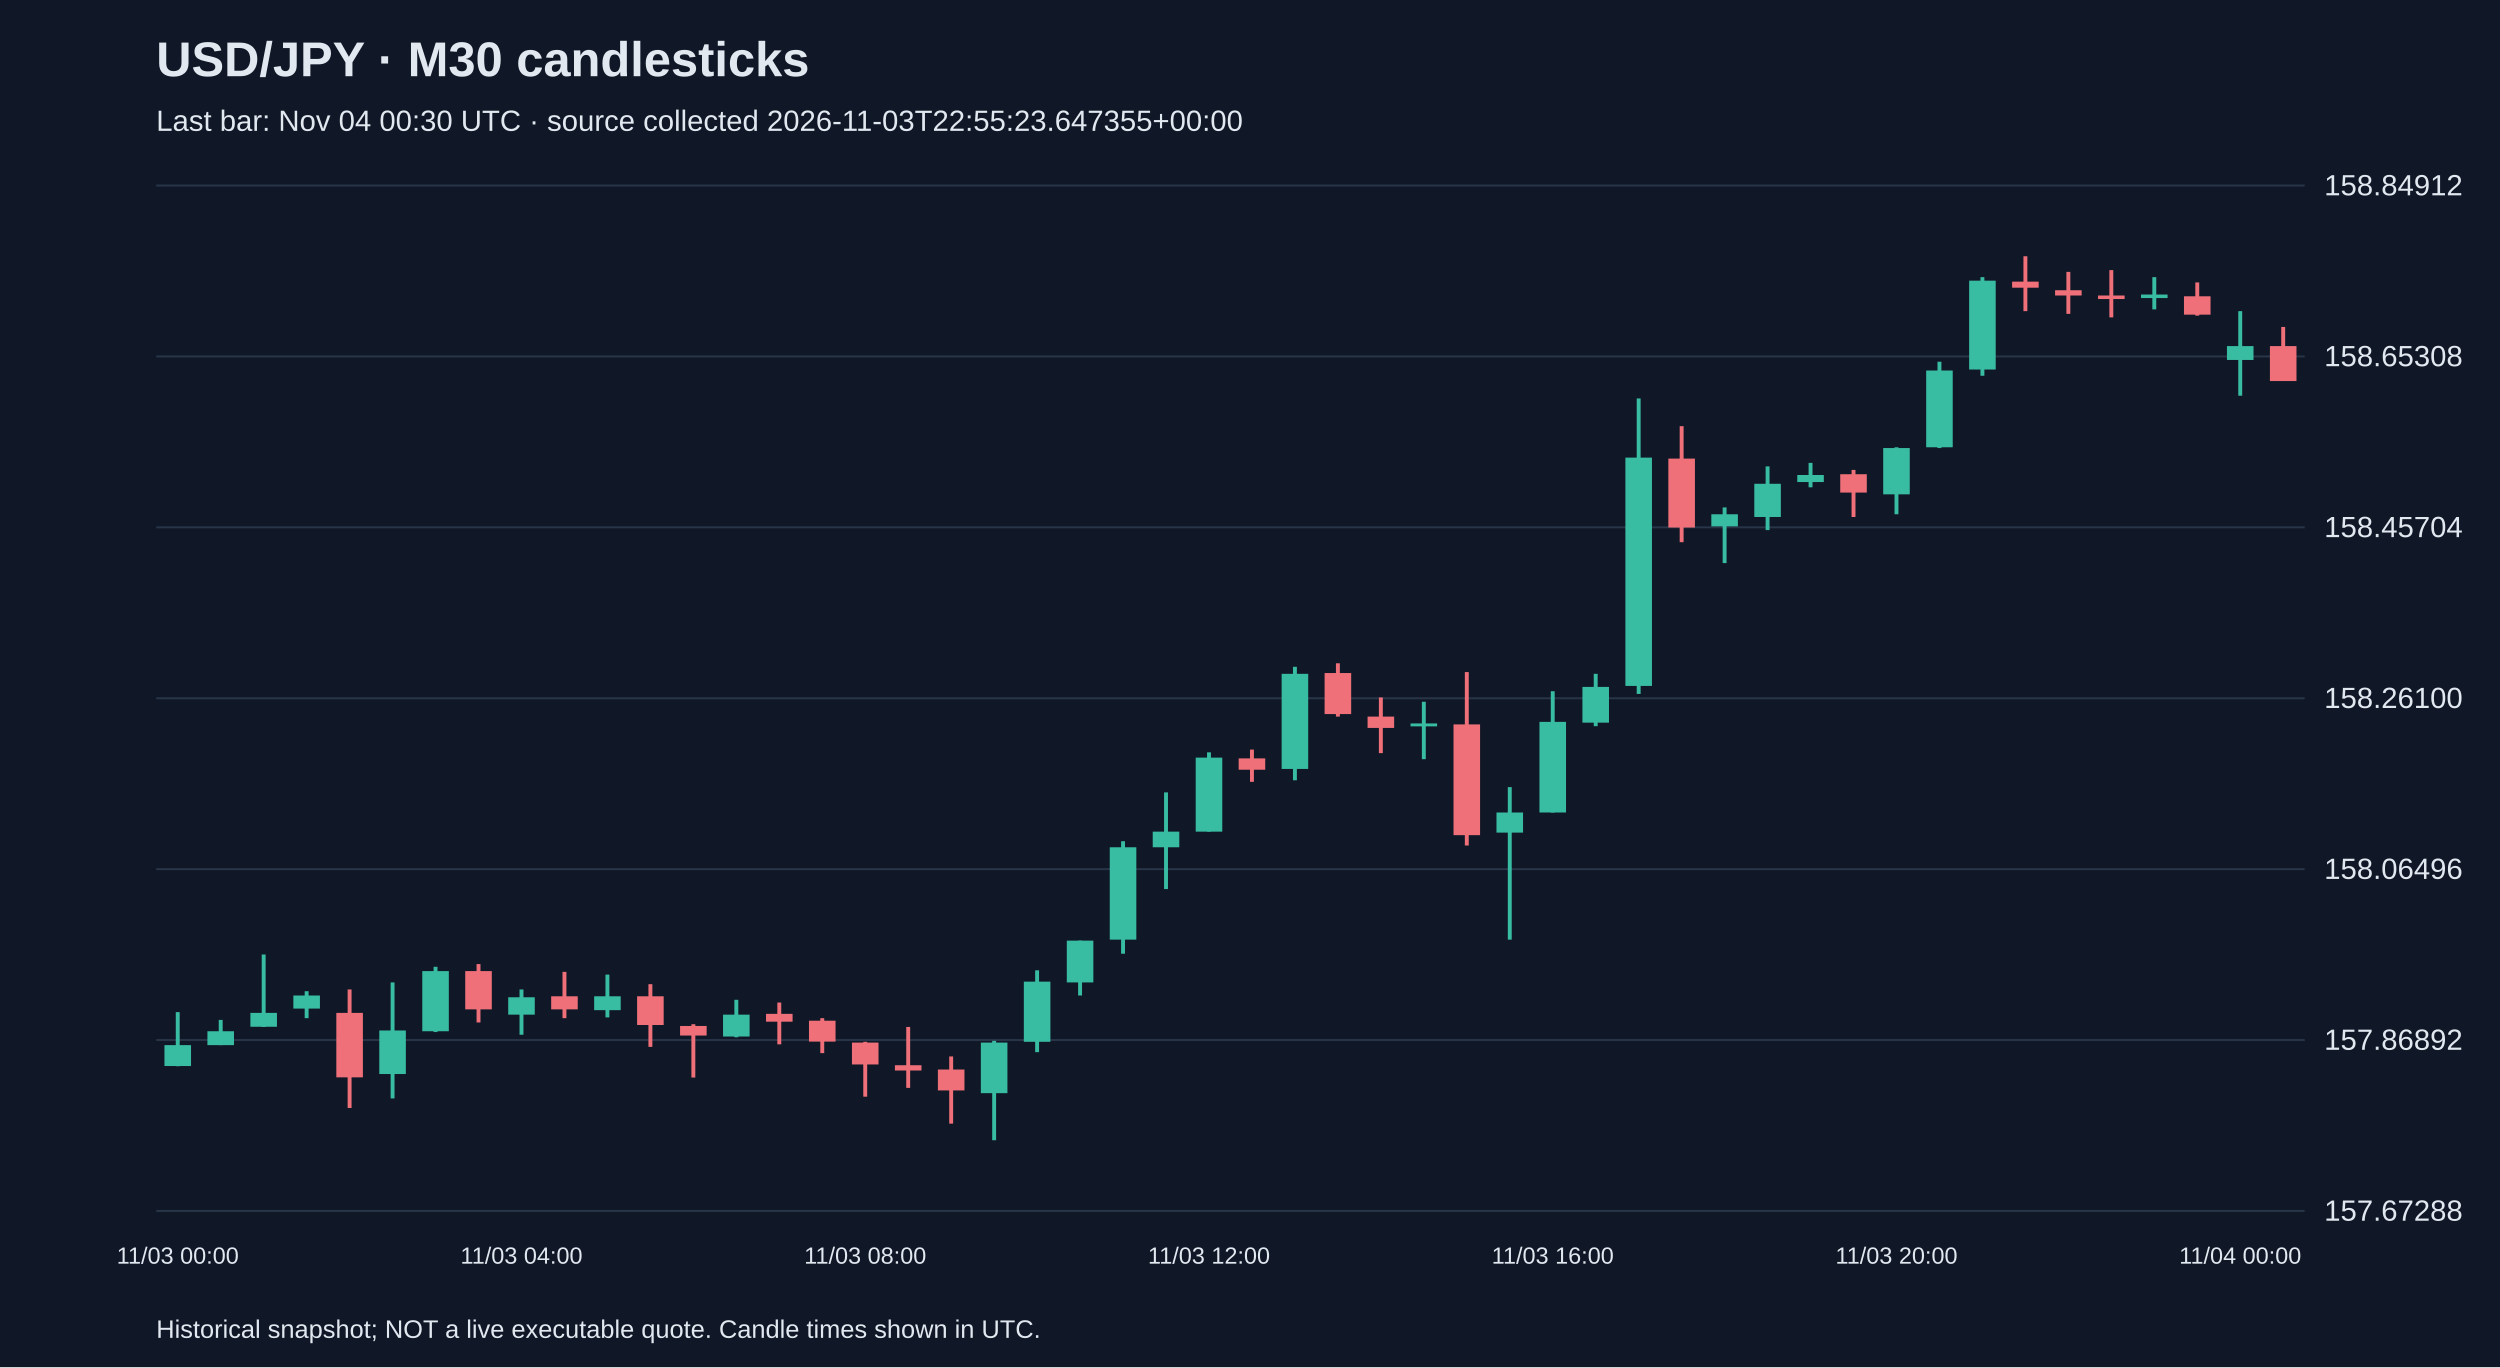
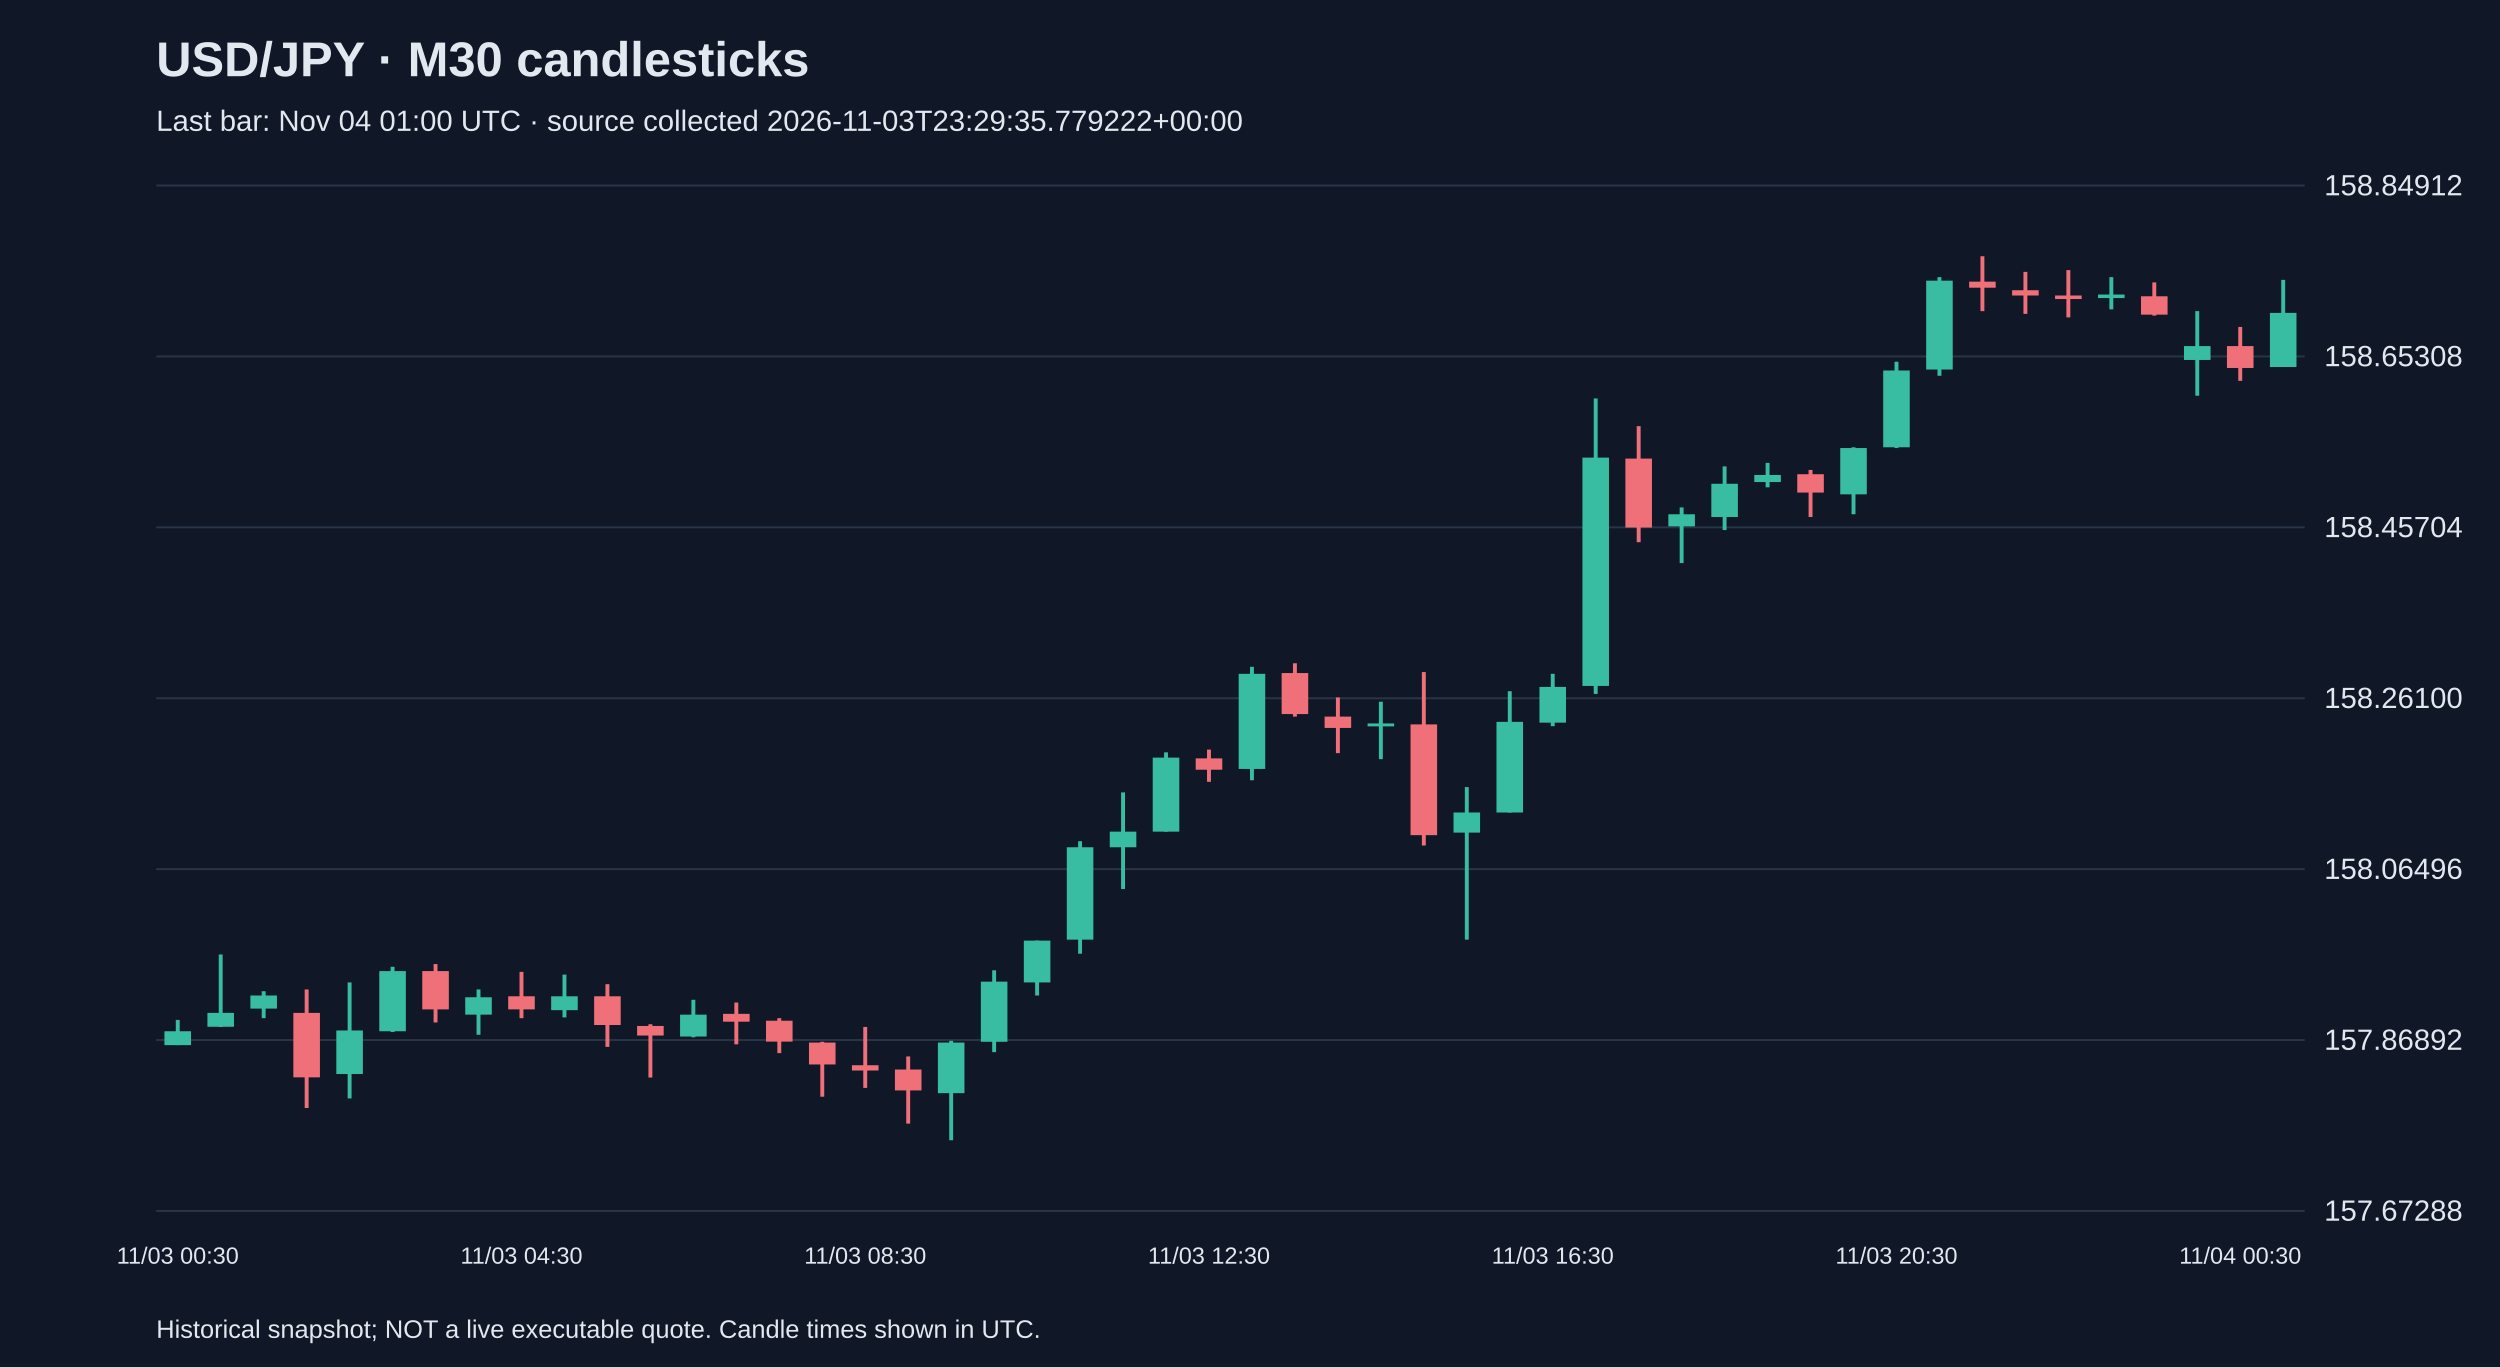
<svg xmlns="http://www.w3.org/2000/svg" viewBox="0 0 1280 700">
  <rect width="100%" height="100%" fill="#101827" />
  <style>text{font-family:Arial,sans-serif;fill:#e2e8f0}</style>
  <text x="80" y="39" font-size="25" font-weight="bold">USD/JPY · M30 candlesticks</text>
-   <text x="80" y="67" font-size="15" fill="#a6b1c5">Last bar: Nov 04 00:30 UTC · source collected 2026-11-03T22:55:23.647355+00:00</text>
+   <text x="80" y="67" font-size="15" fill="#a6b1c5">Last bar: Nov 04 01:00 UTC · source collected 2026-11-03T23:29:35.779222+00:00</text>
  <line x1="80" y1="620.0" x2="1180" y2="620.0" stroke="#283548" />
  <text x="1190" y="625.0" font-size="15">157.67288</text>
  <line x1="80" y1="532.5" x2="1180" y2="532.5" stroke="#283548" />
  <text x="1190" y="537.5" font-size="15">157.86892</text>
  <line x1="80" y1="445.0" x2="1180" y2="445.0" stroke="#283548" />
  <text x="1190" y="450.0" font-size="15">158.06496</text>
  <line x1="80" y1="357.5" x2="1180" y2="357.5" stroke="#283548" />
  <text x="1190" y="362.5" font-size="15">158.26100</text>
  <line x1="80" y1="270.0" x2="1180" y2="270.0" stroke="#283548" />
  <text x="1190" y="275.0" font-size="15">158.45704</text>
  <line x1="80" y1="182.5" x2="1180" y2="182.5" stroke="#283548" />
  <text x="1190" y="187.5" font-size="15">158.65308</text>
  <line x1="80" y1="95.0" x2="1180" y2="95.0" stroke="#283548" />
  <text x="1190" y="100.0" font-size="15">158.84912</text>
-   <line x1="91.0" y1="518.2" x2="91.0" y2="545.9" stroke="#38bca2" stroke-width="2" />
-   <rect x="84.2" y="535.1" width="13.6" height="10.7" fill="#38bca2" />
-   <text x="91.0" y="647" text-anchor="middle" font-size="12">11/03 00:00</text>
-   <line x1="113.0" y1="522.2" x2="113.0" y2="535.1" stroke="#38bca2" stroke-width="2" />
-   <rect x="106.2" y="528.0" width="13.6" height="7.1" fill="#38bca2" />
-   <line x1="135.0" y1="488.7" x2="135.0" y2="525.8" stroke="#38bca2" stroke-width="2" />
-   <rect x="128.2" y="518.6" width="13.6" height="7.1" fill="#38bca2" />
-   <line x1="157.0" y1="507.5" x2="157.0" y2="521.3" stroke="#38bca2" stroke-width="2" />
-   <rect x="150.2" y="509.7" width="13.6" height="6.7" fill="#38bca2" />
-   <line x1="179.0" y1="506.6" x2="179.0" y2="567.3" stroke="#f07079" stroke-width="2" />
-   <rect x="172.2" y="518.6" width="13.6" height="33.0" fill="#f07079" />
-   <line x1="201.0" y1="503.0" x2="201.0" y2="562.4" stroke="#38bca2" stroke-width="2" />
-   <rect x="194.2" y="527.6" width="13.6" height="22.3" fill="#38bca2" />
-   <line x1="223.0" y1="495.0" x2="223.0" y2="528.4" stroke="#38bca2" stroke-width="2" />
-   <rect x="216.2" y="497.2" width="13.6" height="30.8" fill="#38bca2" />
-   <line x1="245.0" y1="493.6" x2="245.0" y2="523.5" stroke="#f07079" stroke-width="2" />
-   <rect x="238.2" y="497.2" width="13.6" height="19.6" fill="#f07079" />
-   <line x1="267.0" y1="506.6" x2="267.0" y2="529.8" stroke="#38bca2" stroke-width="2" />
-   <rect x="260.2" y="510.6" width="13.6" height="8.9" fill="#38bca2" />
-   <text x="267.0" y="647" text-anchor="middle" font-size="12">11/03 04:00</text>
-   <line x1="289.0" y1="497.6" x2="289.0" y2="521.3" stroke="#f07079" stroke-width="2" />
-   <rect x="282.2" y="510.1" width="13.6" height="6.7" fill="#f07079" />
-   <line x1="311.0" y1="499.0" x2="311.0" y2="520.9" stroke="#38bca2" stroke-width="2" />
-   <rect x="304.2" y="510.1" width="13.6" height="7.1" fill="#38bca2" />
-   <line x1="333.0" y1="503.9" x2="333.0" y2="536.0" stroke="#f07079" stroke-width="2" />
-   <rect x="326.2" y="510.1" width="13.6" height="14.7" fill="#f07079" />
-   <line x1="355.0" y1="524.4" x2="355.0" y2="551.7" stroke="#f07079" stroke-width="2" />
-   <rect x="348.2" y="525.3" width="13.6" height="4.9" fill="#f07079" />
-   <line x1="377.0" y1="511.9" x2="377.0" y2="531.1" stroke="#38bca2" stroke-width="2" />
-   <rect x="370.2" y="519.5" width="13.6" height="11.2" fill="#38bca2" />
-   <line x1="399.0" y1="513.3" x2="399.0" y2="534.7" stroke="#f07079" stroke-width="2" />
-   <rect x="392.2" y="519.1" width="13.6" height="4.0" fill="#f07079" />
-   <line x1="421.0" y1="521.3" x2="421.0" y2="539.2" stroke="#f07079" stroke-width="2" />
-   <rect x="414.2" y="522.6" width="13.6" height="10.7" fill="#f07079" />
-   <line x1="443.0" y1="533.4" x2="443.0" y2="561.5" stroke="#f07079" stroke-width="2" />
-   <rect x="436.2" y="533.8" width="13.6" height="11.2" fill="#f07079" />
-   <text x="443.0" y="647" text-anchor="middle" font-size="12">11/03 08:00</text>
-   <line x1="465.0" y1="525.8" x2="465.0" y2="557.0" stroke="#f07079" stroke-width="2" />
-   <rect x="458.2" y="545.4" width="13.6" height="2.7" fill="#f07079" />
-   <line x1="487.0" y1="540.9" x2="487.0" y2="575.3" stroke="#f07079" stroke-width="2" />
-   <rect x="480.2" y="547.6" width="13.6" height="10.7" fill="#f07079" />
-   <line x1="509.0" y1="532.9" x2="509.0" y2="583.8" stroke="#38bca2" stroke-width="2" />
-   <rect x="502.2" y="533.8" width="13.6" height="25.9" fill="#38bca2" />
-   <line x1="531.0" y1="496.8" x2="531.0" y2="538.7" stroke="#38bca2" stroke-width="2" />
-   <rect x="524.2" y="502.6" width="13.6" height="30.8" fill="#38bca2" />
-   <line x1="553.0" y1="481.6" x2="553.0" y2="509.7" stroke="#38bca2" stroke-width="2" />
-   <rect x="546.2" y="481.6" width="13.6" height="21.4" fill="#38bca2" />
-   <line x1="575.0" y1="430.7" x2="575.0" y2="488.3" stroke="#38bca2" stroke-width="2" />
-   <rect x="568.2" y="433.8" width="13.6" height="47.3" fill="#38bca2" />
-   <line x1="597.0" y1="405.7" x2="597.0" y2="455.2" stroke="#38bca2" stroke-width="2" />
-   <rect x="590.2" y="425.8" width="13.6" height="8.0" fill="#38bca2" />
-   <line x1="619.0" y1="385.2" x2="619.0" y2="425.8" stroke="#38bca2" stroke-width="2" />
-   <rect x="612.2" y="387.9" width="13.6" height="37.9" fill="#38bca2" />
-   <text x="619.0" y="647" text-anchor="middle" font-size="12">11/03 12:00</text>
-   <line x1="641.0" y1="383.8" x2="641.0" y2="400.3" stroke="#f07079" stroke-width="2" />
-   <rect x="634.2" y="388.3" width="13.6" height="5.8" fill="#f07079" />
-   <line x1="663.0" y1="341.4" x2="663.0" y2="399.5" stroke="#38bca2" stroke-width="2" />
-   <rect x="656.2" y="345.0" width="13.6" height="48.7" fill="#38bca2" />
-   <line x1="685.0" y1="339.6" x2="685.0" y2="366.9" stroke="#f07079" stroke-width="2" />
-   <rect x="678.2" y="344.6" width="13.6" height="21.0" fill="#f07079" />
-   <line x1="707.0" y1="357.1" x2="707.0" y2="385.6" stroke="#f07079" stroke-width="2" />
-   <rect x="700.2" y="366.9" width="13.6" height="5.8" fill="#f07079" />
-   <line x1="729.0" y1="359.3" x2="729.0" y2="388.7" stroke="#38bca2" stroke-width="2" />
-   <rect x="722.2" y="370.4" width="13.6" height="1.5" fill="#38bca2" />
-   <line x1="751.0" y1="344.1" x2="751.0" y2="432.9" stroke="#f07079" stroke-width="2" />
-   <rect x="744.2" y="370.9" width="13.6" height="56.7" fill="#f07079" />
-   <line x1="773.0" y1="403.0" x2="773.0" y2="481.1" stroke="#38bca2" stroke-width="2" />
-   <rect x="766.2" y="416.0" width="13.6" height="10.3" fill="#38bca2" />
-   <line x1="795.0" y1="353.9" x2="795.0" y2="416.0" stroke="#38bca2" stroke-width="2" />
-   <rect x="788.2" y="369.6" width="13.6" height="46.4" fill="#38bca2" />
-   <text x="795.0" y="647" text-anchor="middle" font-size="12">11/03 16:00</text>
-   <line x1="817.0" y1="345.0" x2="817.0" y2="371.8" stroke="#38bca2" stroke-width="2" />
-   <rect x="810.2" y="351.7" width="13.6" height="18.3" fill="#38bca2" />
-   <line x1="839.0" y1="204.0" x2="839.0" y2="355.3" stroke="#38bca2" stroke-width="2" />
-   <rect x="832.2" y="234.3" width="13.6" height="116.9" fill="#38bca2" />
-   <line x1="861.0" y1="218.2" x2="861.0" y2="277.6" stroke="#f07079" stroke-width="2" />
-   <rect x="854.2" y="234.8" width="13.6" height="35.3" fill="#f07079" />
-   <line x1="883.0" y1="259.8" x2="883.0" y2="288.3" stroke="#38bca2" stroke-width="2" />
-   <rect x="876.2" y="263.3" width="13.6" height="6.2" fill="#38bca2" />
-   <line x1="905.0" y1="238.8" x2="905.0" y2="271.4" stroke="#38bca2" stroke-width="2" />
-   <rect x="898.2" y="247.7" width="13.6" height="17.0" fill="#38bca2" />
-   <line x1="927.0" y1="237.0" x2="927.0" y2="249.5" stroke="#38bca2" stroke-width="2" />
-   <rect x="920.2" y="243.2" width="13.6" height="3.6" fill="#38bca2" />
-   <line x1="949.0" y1="240.6" x2="949.0" y2="264.7" stroke="#f07079" stroke-width="2" />
-   <rect x="942.2" y="242.8" width="13.6" height="9.4" fill="#f07079" />
-   <line x1="971.0" y1="229.0" x2="971.0" y2="263.3" stroke="#38bca2" stroke-width="2" />
-   <rect x="964.2" y="229.4" width="13.6" height="23.7" fill="#38bca2" />
-   <text x="971.0" y="647" text-anchor="middle" font-size="12">11/03 20:00</text>
-   <line x1="993.0" y1="185.2" x2="993.0" y2="229.4" stroke="#38bca2" stroke-width="2" />
-   <rect x="986.2" y="189.7" width="13.6" height="39.3" fill="#38bca2" />
-   <line x1="1015.0" y1="141.9" x2="1015.0" y2="192.4" stroke="#38bca2" stroke-width="2" />
-   <rect x="1008.2" y="143.7" width="13.6" height="45.5" fill="#38bca2" />
-   <line x1="1037.0" y1="131.2" x2="1037.0" y2="159.3" stroke="#f07079" stroke-width="2" />
-   <rect x="1030.2" y="144.2" width="13.6" height="3.1" fill="#f07079" />
-   <line x1="1059.0" y1="139.2" x2="1059.0" y2="160.7" stroke="#f07079" stroke-width="2" />
-   <rect x="1052.2" y="148.6" width="13.6" height="2.7" fill="#f07079" />
-   <line x1="1081.0" y1="138.3" x2="1081.0" y2="162.5" stroke="#f07079" stroke-width="2" />
-   <rect x="1074.2" y="151.3" width="13.6" height="1.8" fill="#f07079" />
-   <line x1="1103.0" y1="141.9" x2="1103.0" y2="158.4" stroke="#38bca2" stroke-width="2" />
-   <rect x="1096.2" y="150.8" width="13.6" height="1.8" fill="#38bca2" />
-   <line x1="1125.0" y1="144.6" x2="1125.0" y2="161.6" stroke="#f07079" stroke-width="2" />
-   <rect x="1118.2" y="151.7" width="13.6" height="9.4" fill="#f07079" />
-   <line x1="1147.0" y1="159.3" x2="1147.0" y2="202.6" stroke="#38bca2" stroke-width="2" />
-   <rect x="1140.2" y="177.2" width="13.6" height="7.1" fill="#38bca2" />
-   <text x="1147.0" y="647" text-anchor="middle" font-size="12">11/04 00:00</text>
-   <line x1="1169.0" y1="167.4" x2="1169.0" y2="195.0" stroke="#f07079" stroke-width="2" />
-   <rect x="1162.2" y="177.2" width="13.6" height="17.9" fill="#f07079" />
+   <line x1="91.0" y1="522.2" x2="91.0" y2="535.1" stroke="#38bca2" stroke-width="2" />
+   <rect x="84.2" y="528.0" width="13.6" height="7.1" fill="#38bca2" />
+   <text x="91.0" y="647" text-anchor="middle" font-size="12">11/03 00:30</text>
+   <line x1="113.0" y1="488.7" x2="113.0" y2="525.8" stroke="#38bca2" stroke-width="2" />
+   <rect x="106.2" y="518.6" width="13.6" height="7.1" fill="#38bca2" />
+   <line x1="135.0" y1="507.5" x2="135.0" y2="521.3" stroke="#38bca2" stroke-width="2" />
+   <rect x="128.2" y="509.7" width="13.6" height="6.7" fill="#38bca2" />
+   <line x1="157.0" y1="506.6" x2="157.0" y2="567.3" stroke="#f07079" stroke-width="2" />
+   <rect x="150.2" y="518.6" width="13.6" height="33.0" fill="#f07079" />
+   <line x1="179.0" y1="503.0" x2="179.0" y2="562.4" stroke="#38bca2" stroke-width="2" />
+   <rect x="172.2" y="527.6" width="13.6" height="22.3" fill="#38bca2" />
+   <line x1="201.0" y1="495.0" x2="201.0" y2="528.4" stroke="#38bca2" stroke-width="2" />
+   <rect x="194.2" y="497.2" width="13.6" height="30.8" fill="#38bca2" />
+   <line x1="223.0" y1="493.6" x2="223.0" y2="523.5" stroke="#f07079" stroke-width="2" />
+   <rect x="216.2" y="497.2" width="13.6" height="19.6" fill="#f07079" />
+   <line x1="245.0" y1="506.6" x2="245.0" y2="529.8" stroke="#38bca2" stroke-width="2" />
+   <rect x="238.2" y="510.6" width="13.6" height="8.9" fill="#38bca2" />
+   <line x1="267.0" y1="497.6" x2="267.0" y2="521.3" stroke="#f07079" stroke-width="2" />
+   <rect x="260.2" y="510.1" width="13.6" height="6.7" fill="#f07079" />
+   <text x="267.0" y="647" text-anchor="middle" font-size="12">11/03 04:30</text>
+   <line x1="289.0" y1="499.0" x2="289.0" y2="520.9" stroke="#38bca2" stroke-width="2" />
+   <rect x="282.2" y="510.1" width="13.6" height="7.1" fill="#38bca2" />
+   <line x1="311.0" y1="503.9" x2="311.0" y2="536.0" stroke="#f07079" stroke-width="2" />
+   <rect x="304.2" y="510.1" width="13.6" height="14.7" fill="#f07079" />
+   <line x1="333.0" y1="524.4" x2="333.0" y2="551.7" stroke="#f07079" stroke-width="2" />
+   <rect x="326.2" y="525.3" width="13.6" height="4.9" fill="#f07079" />
+   <line x1="355.0" y1="511.9" x2="355.0" y2="531.1" stroke="#38bca2" stroke-width="2" />
+   <rect x="348.2" y="519.5" width="13.6" height="11.2" fill="#38bca2" />
+   <line x1="377.0" y1="513.3" x2="377.0" y2="534.7" stroke="#f07079" stroke-width="2" />
+   <rect x="370.2" y="519.1" width="13.6" height="4.0" fill="#f07079" />
+   <line x1="399.0" y1="521.3" x2="399.0" y2="539.2" stroke="#f07079" stroke-width="2" />
+   <rect x="392.2" y="522.6" width="13.6" height="10.7" fill="#f07079" />
+   <line x1="421.0" y1="533.4" x2="421.0" y2="561.5" stroke="#f07079" stroke-width="2" />
+   <rect x="414.2" y="533.8" width="13.6" height="11.2" fill="#f07079" />
+   <line x1="443.0" y1="525.8" x2="443.0" y2="557.0" stroke="#f07079" stroke-width="2" />
+   <rect x="436.2" y="545.4" width="13.6" height="2.7" fill="#f07079" />
+   <text x="443.0" y="647" text-anchor="middle" font-size="12">11/03 08:30</text>
+   <line x1="465.0" y1="540.9" x2="465.0" y2="575.3" stroke="#f07079" stroke-width="2" />
+   <rect x="458.2" y="547.6" width="13.6" height="10.7" fill="#f07079" />
+   <line x1="487.0" y1="532.9" x2="487.0" y2="583.8" stroke="#38bca2" stroke-width="2" />
+   <rect x="480.2" y="533.8" width="13.6" height="25.9" fill="#38bca2" />
+   <line x1="509.0" y1="496.8" x2="509.0" y2="538.7" stroke="#38bca2" stroke-width="2" />
+   <rect x="502.2" y="502.6" width="13.6" height="30.8" fill="#38bca2" />
+   <line x1="531.0" y1="481.6" x2="531.0" y2="509.7" stroke="#38bca2" stroke-width="2" />
+   <rect x="524.2" y="481.6" width="13.6" height="21.4" fill="#38bca2" />
+   <line x1="553.0" y1="430.7" x2="553.0" y2="488.3" stroke="#38bca2" stroke-width="2" />
+   <rect x="546.2" y="433.8" width="13.6" height="47.3" fill="#38bca2" />
+   <line x1="575.0" y1="405.7" x2="575.0" y2="455.2" stroke="#38bca2" stroke-width="2" />
+   <rect x="568.2" y="425.8" width="13.6" height="8.0" fill="#38bca2" />
+   <line x1="597.0" y1="385.2" x2="597.0" y2="425.8" stroke="#38bca2" stroke-width="2" />
+   <rect x="590.2" y="387.9" width="13.6" height="37.9" fill="#38bca2" />
+   <line x1="619.0" y1="383.8" x2="619.0" y2="400.3" stroke="#f07079" stroke-width="2" />
+   <rect x="612.2" y="388.3" width="13.6" height="5.8" fill="#f07079" />
+   <text x="619.0" y="647" text-anchor="middle" font-size="12">11/03 12:30</text>
+   <line x1="641.0" y1="341.4" x2="641.0" y2="399.5" stroke="#38bca2" stroke-width="2" />
+   <rect x="634.2" y="345.0" width="13.6" height="48.7" fill="#38bca2" />
+   <line x1="663.0" y1="339.6" x2="663.0" y2="366.9" stroke="#f07079" stroke-width="2" />
+   <rect x="656.2" y="344.6" width="13.6" height="21.0" fill="#f07079" />
+   <line x1="685.0" y1="357.1" x2="685.0" y2="385.6" stroke="#f07079" stroke-width="2" />
+   <rect x="678.2" y="366.9" width="13.6" height="5.8" fill="#f07079" />
+   <line x1="707.0" y1="359.3" x2="707.0" y2="388.7" stroke="#38bca2" stroke-width="2" />
+   <rect x="700.2" y="370.4" width="13.6" height="1.5" fill="#38bca2" />
+   <line x1="729.0" y1="344.1" x2="729.0" y2="432.9" stroke="#f07079" stroke-width="2" />
+   <rect x="722.2" y="370.9" width="13.6" height="56.7" fill="#f07079" />
+   <line x1="751.0" y1="403.0" x2="751.0" y2="481.1" stroke="#38bca2" stroke-width="2" />
+   <rect x="744.2" y="416.0" width="13.6" height="10.3" fill="#38bca2" />
+   <line x1="773.0" y1="353.9" x2="773.0" y2="416.0" stroke="#38bca2" stroke-width="2" />
+   <rect x="766.2" y="369.6" width="13.6" height="46.4" fill="#38bca2" />
+   <line x1="795.0" y1="345.0" x2="795.0" y2="371.8" stroke="#38bca2" stroke-width="2" />
+   <rect x="788.2" y="351.7" width="13.6" height="18.3" fill="#38bca2" />
+   <text x="795.0" y="647" text-anchor="middle" font-size="12">11/03 16:30</text>
+   <line x1="817.0" y1="204.0" x2="817.0" y2="355.3" stroke="#38bca2" stroke-width="2" />
+   <rect x="810.2" y="234.3" width="13.6" height="116.9" fill="#38bca2" />
+   <line x1="839.0" y1="218.2" x2="839.0" y2="277.6" stroke="#f07079" stroke-width="2" />
+   <rect x="832.2" y="234.8" width="13.6" height="35.3" fill="#f07079" />
+   <line x1="861.0" y1="259.8" x2="861.0" y2="288.3" stroke="#38bca2" stroke-width="2" />
+   <rect x="854.2" y="263.3" width="13.6" height="6.2" fill="#38bca2" />
+   <line x1="883.0" y1="238.8" x2="883.0" y2="271.4" stroke="#38bca2" stroke-width="2" />
+   <rect x="876.2" y="247.7" width="13.6" height="17.0" fill="#38bca2" />
+   <line x1="905.0" y1="237.0" x2="905.0" y2="249.5" stroke="#38bca2" stroke-width="2" />
+   <rect x="898.2" y="243.2" width="13.6" height="3.6" fill="#38bca2" />
+   <line x1="927.0" y1="240.6" x2="927.0" y2="264.7" stroke="#f07079" stroke-width="2" />
+   <rect x="920.2" y="242.8" width="13.6" height="9.4" fill="#f07079" />
+   <line x1="949.0" y1="229.0" x2="949.0" y2="263.3" stroke="#38bca2" stroke-width="2" />
+   <rect x="942.2" y="229.4" width="13.6" height="23.7" fill="#38bca2" />
+   <line x1="971.0" y1="185.2" x2="971.0" y2="229.4" stroke="#38bca2" stroke-width="2" />
+   <rect x="964.2" y="189.7" width="13.6" height="39.3" fill="#38bca2" />
+   <text x="971.0" y="647" text-anchor="middle" font-size="12">11/03 20:30</text>
+   <line x1="993.0" y1="141.9" x2="993.0" y2="192.4" stroke="#38bca2" stroke-width="2" />
+   <rect x="986.2" y="143.7" width="13.6" height="45.5" fill="#38bca2" />
+   <line x1="1015.0" y1="131.2" x2="1015.0" y2="159.3" stroke="#f07079" stroke-width="2" />
+   <rect x="1008.2" y="144.2" width="13.6" height="3.1" fill="#f07079" />
+   <line x1="1037.0" y1="139.2" x2="1037.0" y2="160.7" stroke="#f07079" stroke-width="2" />
+   <rect x="1030.2" y="148.6" width="13.6" height="2.7" fill="#f07079" />
+   <line x1="1059.0" y1="138.3" x2="1059.0" y2="162.5" stroke="#f07079" stroke-width="2" />
+   <rect x="1052.2" y="151.3" width="13.6" height="1.8" fill="#f07079" />
+   <line x1="1081.0" y1="141.9" x2="1081.0" y2="158.4" stroke="#38bca2" stroke-width="2" />
+   <rect x="1074.2" y="150.8" width="13.6" height="1.8" fill="#38bca2" />
+   <line x1="1103.0" y1="144.6" x2="1103.0" y2="161.6" stroke="#f07079" stroke-width="2" />
+   <rect x="1096.2" y="151.7" width="13.6" height="9.4" fill="#f07079" />
+   <line x1="1125.0" y1="159.3" x2="1125.0" y2="202.6" stroke="#38bca2" stroke-width="2" />
+   <rect x="1118.2" y="177.2" width="13.6" height="7.1" fill="#38bca2" />
+   <line x1="1147.0" y1="167.4" x2="1147.0" y2="195.0" stroke="#f07079" stroke-width="2" />
+   <rect x="1140.2" y="177.2" width="13.6" height="11.2" fill="#f07079" />
+   <text x="1147.0" y="647" text-anchor="middle" font-size="12">11/04 00:30</text>
+   <line x1="1169.0" y1="143.3" x2="1169.0" y2="187.9" stroke="#38bca2" stroke-width="2" />
+   <rect x="1162.2" y="160.2" width="13.6" height="27.7" fill="#38bca2" />
  <text x="80" y="685" font-size="13">Historical snapshot; NOT a live executable quote. Candle times shown in UTC.</text>
</svg>
